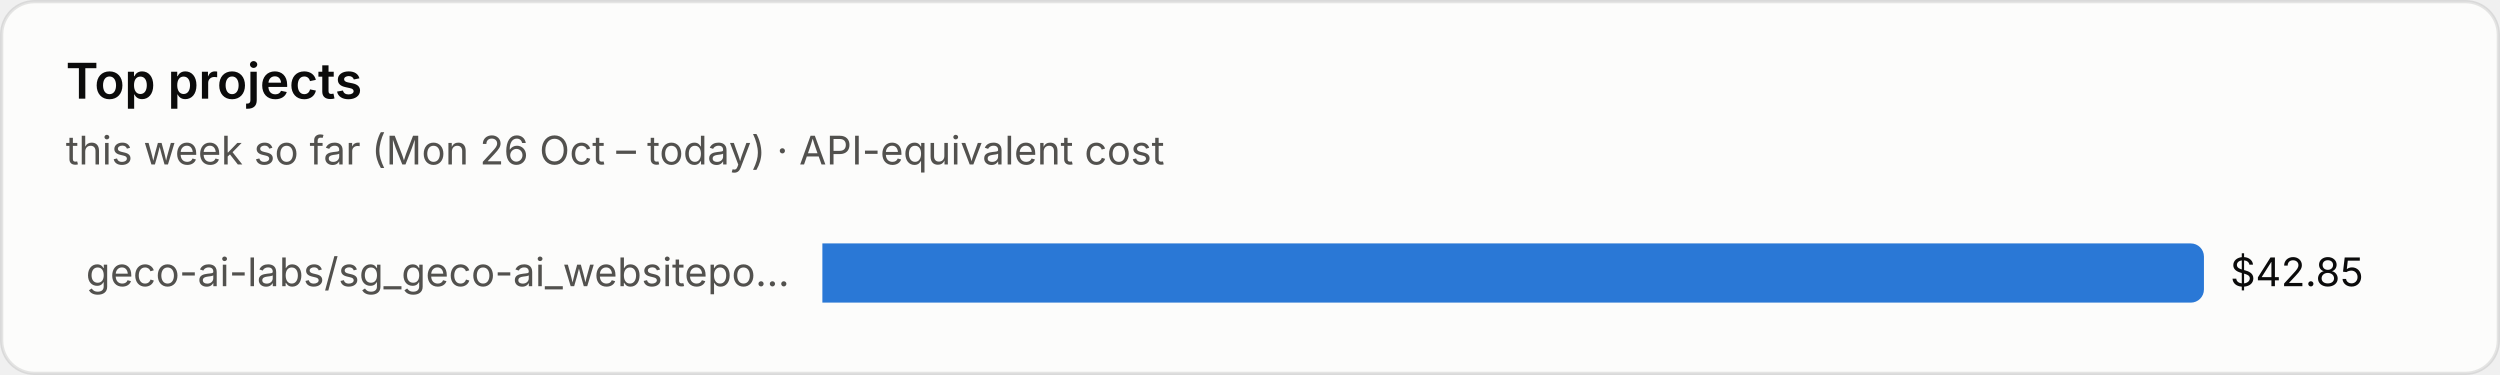
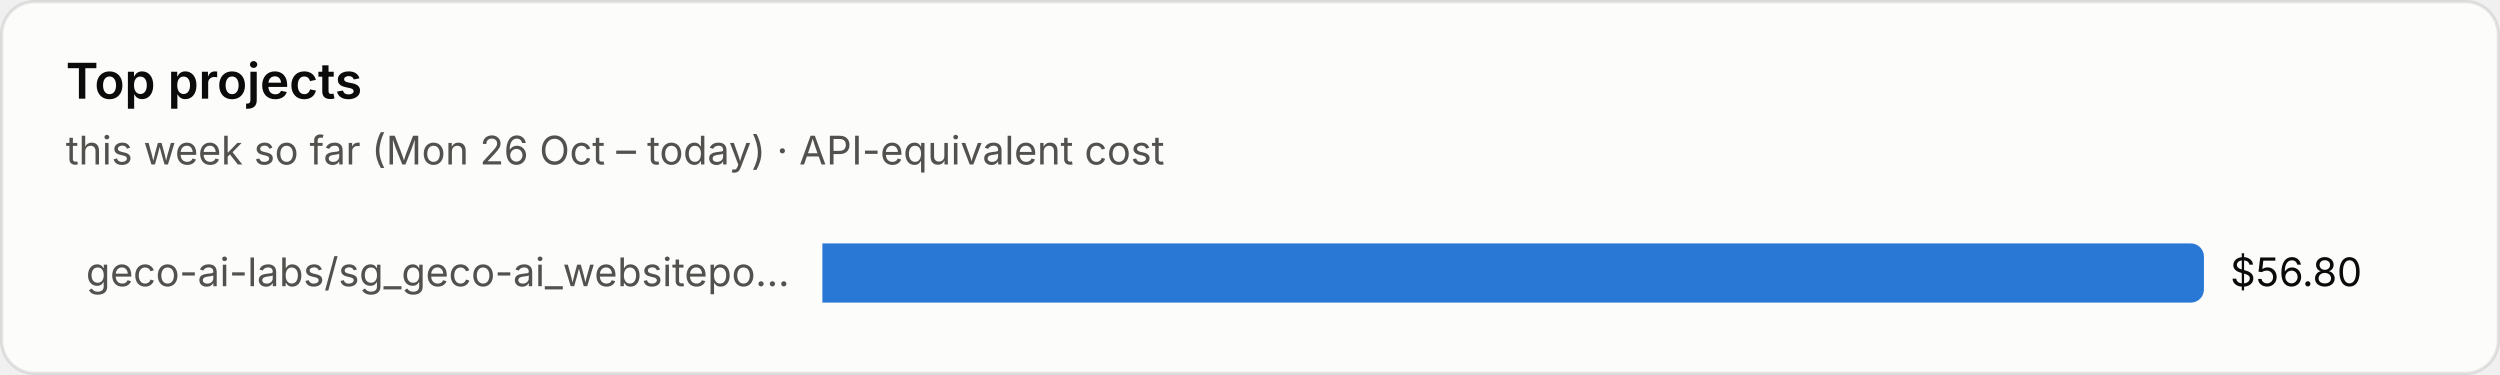
<svg xmlns="http://www.w3.org/2000/svg" viewBox="0 0 760 114" width="760" height="114" role="img" aria-label="Top projects">
  <style>text{font-family:system-ui,-apple-system,"Segoe UI",sans-serif;font-variant-numeric:tabular-nums}.bg{fill:#fcfcfb;stroke:rgba(11,11,11,.10)}.tp{fill:#0b0b0b}.ts{fill:#52514e}.tm{fill:#898781}.grid{stroke:#e1e0d9;stroke-width:1}.base{stroke:#c3c2b7;stroke-width:1}.so{fill:#b5b3ad}.lo{stroke:#b5b3ad}.qe{fill:#f0efec}.ring{stroke:#fcfcfb}.area{fill-opacity:.1}.s0{fill:#2a78d6}.l0{stroke:#2a78d6}.s1{fill:#eb6834}.l1{stroke:#eb6834}.s2{fill:#1baf7a}.l2{stroke:#1baf7a}.s3{fill:#eda100}.l3{stroke:#eda100}.s4{fill:#e87ba4}.l4{stroke:#e87ba4}.s5{fill:#008300}.l5{stroke:#008300}.s6{fill:#4a3aa7}.l6{stroke:#4a3aa7}.s7{fill:#e34948}.l7{stroke:#e34948}.q0{fill:#cde2fb}.q1{fill:#9ec5f4}.q2{fill:#6da7ec}.q3{fill:#3987e5}.q4{fill:#256abf}.q5{fill:#184f95}.q6{fill:#0d366b}.r0{fill:#f8d4d4}.r1{fill:#ec8f8f}.r2{fill:#c42f2f}.a0{fill:#fbe3e3}.a1{fill:#f5b8b8}.a2{fill:#ec8f8f}.a3{fill:#d65252}.a4{fill:#a82525}.tq0{fill:#0b0b0b}.tq1{fill:#0b0b0b}.tq2{fill:#0b0b0b}.tq3{fill:#ffffff}.tq4{fill:#ffffff}.tq5{fill:#ffffff}.tq6{fill:#ffffff}.tr0{fill:#0b0b0b}.tr1{fill:#0b0b0b}.tr2{fill:#ffffff}.ta0{fill:#0b0b0b}.ta1{fill:#0b0b0b}.ta2{fill:#0b0b0b}.ta3{fill:#ffffff}.ta4{fill:#ffffff}.tw{fill:#ffffff}@media (prefers-color-scheme:dark){.bg{fill:#1a1a19;stroke:rgba(255,255,255,.10)}.tp{fill:#fff}.ts{fill:#c3c2b7}.tm{fill:#898781}.grid{stroke:#2c2c2a}.base{stroke:#383835}.so{fill:#5c5b57}.lo{stroke:#5c5b57}.qe{fill:#262624}.ring{stroke:#1a1a19}.s0{fill:#3987e5}.l0{stroke:#3987e5}.s1{fill:#d95926}.l1{stroke:#d95926}.s2{fill:#199e70}.l2{stroke:#199e70}.s3{fill:#c98500}.l3{stroke:#c98500}.s4{fill:#d55181}.l4{stroke:#d55181}.s5{fill:#008300}.l5{stroke:#008300}.s6{fill:#9085e9}.l6{stroke:#9085e9}.s7{fill:#e66767}.l7{stroke:#e66767}.q0{fill:#16263a}.q1{fill:#123a66}.q2{fill:#184f95}.q3{fill:#256abf}.q4{fill:#3987e5}.q5{fill:#6da7ec}.q6{fill:#b7d3f6}.r0{fill:#4a2023}.r1{fill:#8c2c2f}.r2{fill:#e25555}.a0{fill:#3a1a1c}.a1{fill:#5e2427}.a2{fill:#8c2c2f}.a3{fill:#c43c3f}.a4{fill:#f07070}.tq0{fill:#ffffff}.tq1{fill:#ffffff}.tq2{fill:#ffffff}.tq3{fill:#ffffff}.tq4{fill:#ffffff}.tq5{fill:#0b0b0b}.tq6{fill:#0b0b0b}.tr0{fill:#ffffff}.tr1{fill:#ffffff}.tr2{fill:#ffffff}.ta0{fill:#ffffff}.ta1{fill:#ffffff}.ta2{fill:#ffffff}.ta3{fill:#ffffff}.ta4{fill:#0b0b0b}.tw{fill:#ffffff}}</style>
  <rect class="bg" x=".5" y=".5" width="759" height="113" rx="10" />
  <text class="tp" x="20" y="30" font-size="15" font-weight="600">Top projects</text>
  <text class="ts" x="20" y="50" font-size="12">this week so far (Mon 26 Oct – today) · API-equivalent cost</text>
  <text class="ts" x="240" y="87.0" font-size="12" text-anchor="end">geco-ai-labs/sg_geco-ai_websitepo…</text>
  <path class="s0" d="M250 74h416.0a4 4 0 0 1 4 4v10a4 4 0 0 1-4 4h-416.0z" />
-   <text class="tp" x="678.0" y="87.0" font-size="12">$42.85</text>
+   <text class="tp" x="678.0" y="87.0" font-size="12">$56.80</text>
</svg>
